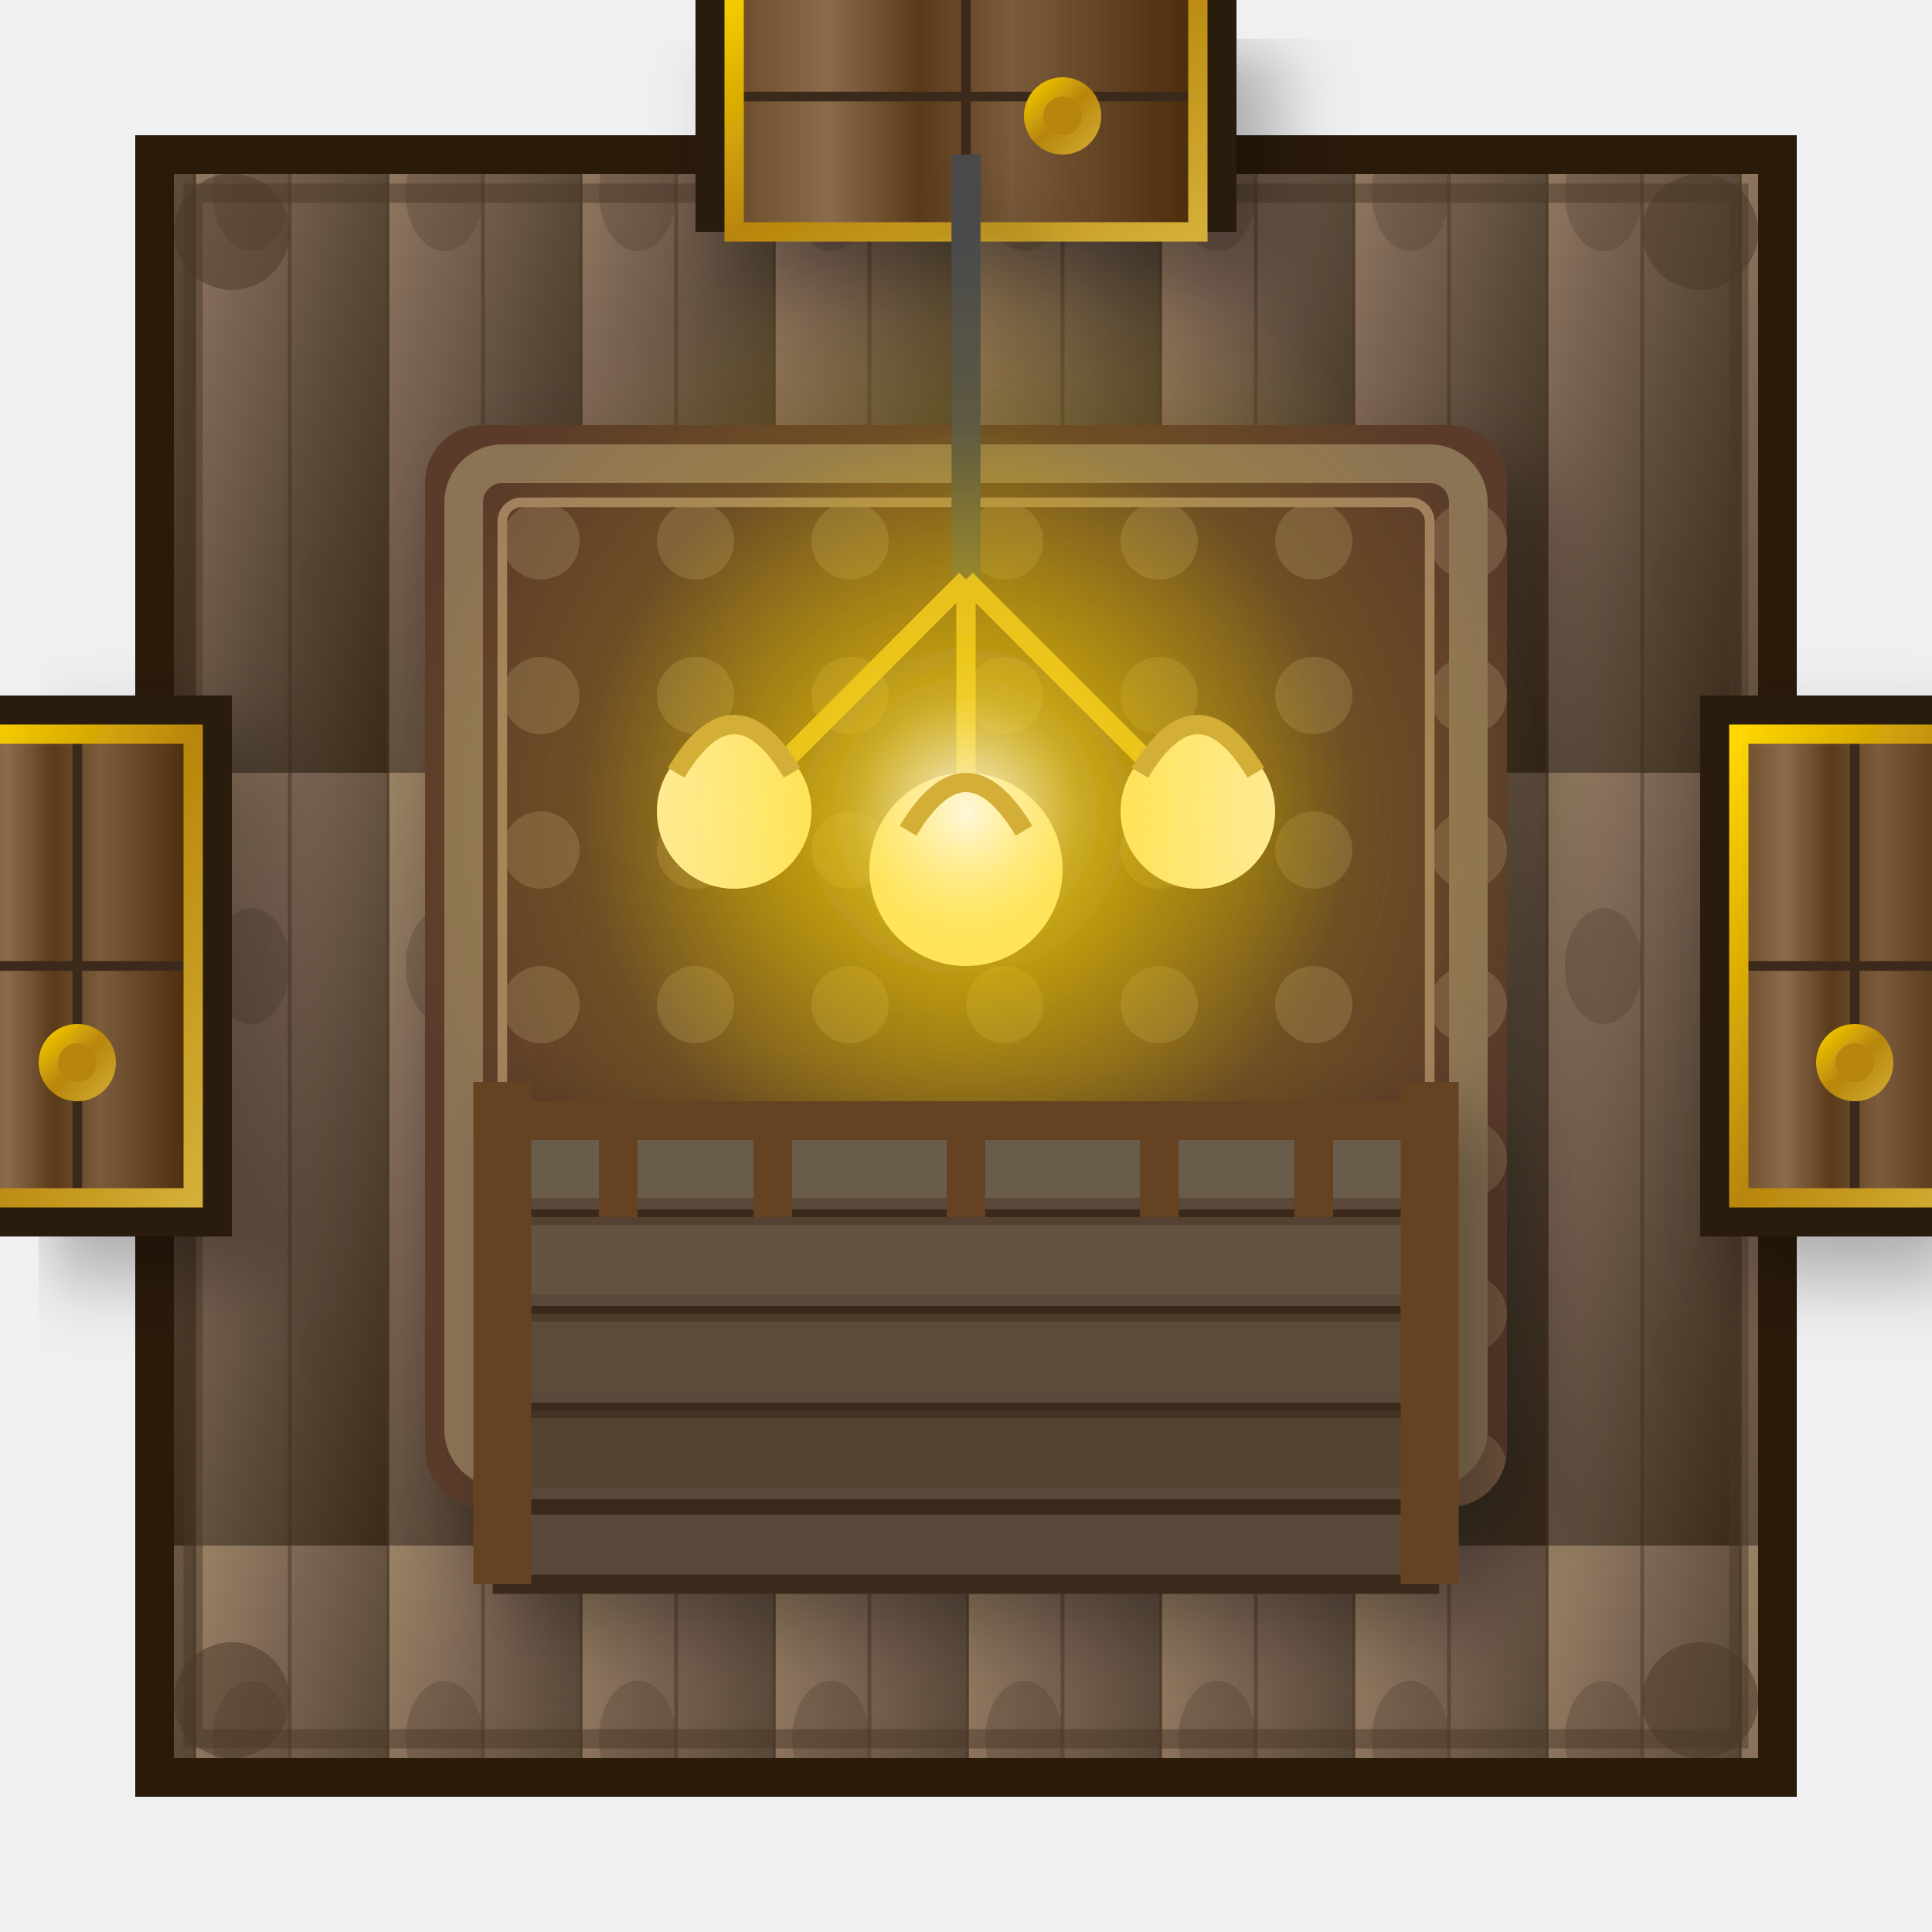
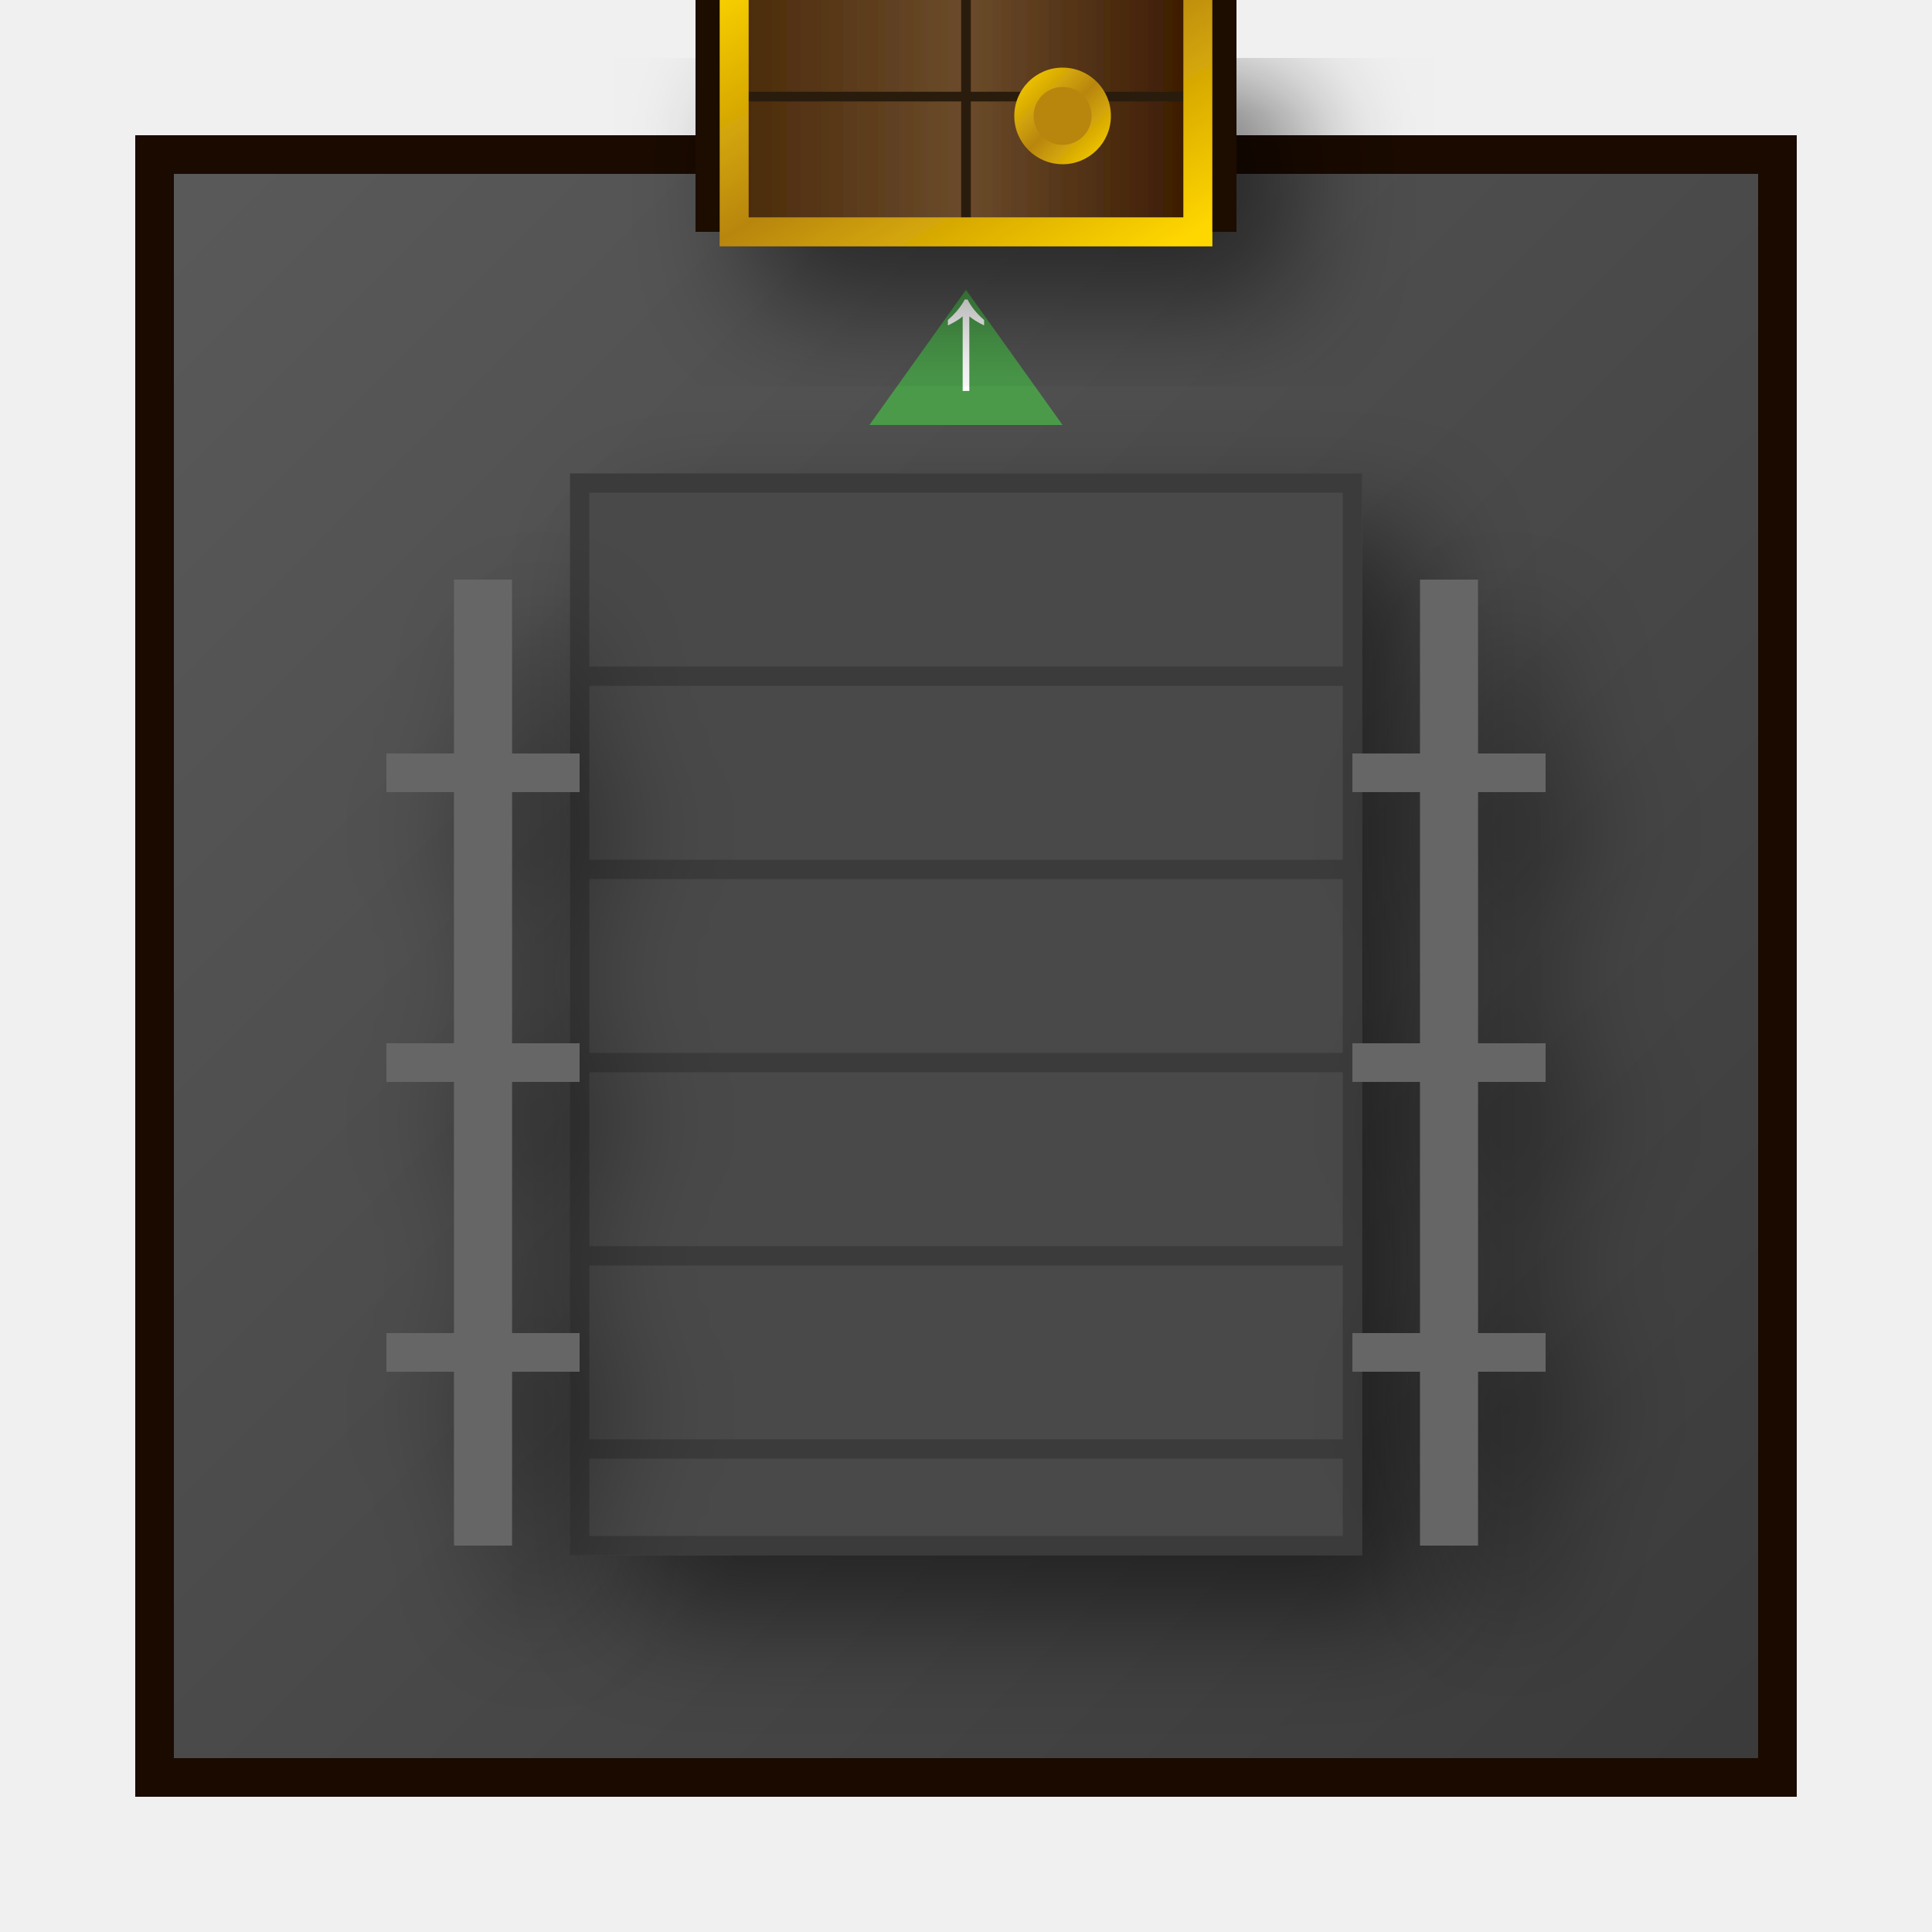
<svg xmlns="http://www.w3.org/2000/svg" viewBox="0 0 100 100" width="400" height="400">
  <defs>
    <linearGradient id="floorGrad" x1="0%" y1="0%" x2="100%" y2="100%">
-       <stop offset="0%" style="stop-color:#9B8365" />
-       <stop offset="30%" style="stop-color:#7B6354" />
-       <stop offset="60%" style="stop-color:#5A4A3A" />
-       <stop offset="100%" style="stop-color:#3A2A1A" />
+       <stop offset="0%" style="stop-color:#5A5A5A" />
+       <stop offset="100%" style="stop-color:#3A3A3A" />
    </linearGradient>
-     <pattern id="woodPattern" x="0" y="0" width="10" height="40" patternUnits="userSpaceOnUse">
-       <rect width="10" height="40" fill="url(#floorGrad)" />
-       <line x1="0" y1="0" x2="0" y2="40" stroke="#2A1A0A" stroke-width="0.3" opacity="0.6" />
-       <line x1="5" y1="0" x2="5" y2="40" stroke="#3A2A1A" stroke-width="0.2" opacity="0.4" />
-       <ellipse cx="3" cy="10" rx="2" ry="3" fill="#4A3A2A" opacity="0.3" />
-       <ellipse cx="7" cy="30" rx="1.5" ry="2" fill="#4A3A2A" opacity="0.2" />
-     </pattern>
    <linearGradient id="doorWood" x1="0%" y1="0%" x2="100%" y2="0%">
-       <stop offset="0%" style="stop-color:#6B4B2A" />
-       <stop offset="20%" style="stop-color:#8B6B4B" />
-       <stop offset="40%" style="stop-color:#5A3A1A" />
-       <stop offset="60%" style="stop-color:#7B5B3B" />
-       <stop offset="100%" style="stop-color:#4A2A0A" />
+       <stop offset="0%" style="stop-color:#4A2A0A" />
+       <stop offset="50%" style="stop-color:#6B4B2B" />
+       <stop offset="100%" style="stop-color:#3A1A00" />
    </linearGradient>
    <linearGradient id="goldTrim" x1="0%" y1="0%" x2="100%" y2="100%">
      <stop offset="0%" style="stop-color:#FFD700" />
      <stop offset="50%" style="stop-color:#B8860B" />
-       <stop offset="100%" style="stop-color:#D4AF37" />
+       <stop offset="100%" style="stop-color:#FFD700" />
    </linearGradient>
-     <radialGradient id="lampGlow" cx="50%" cy="50%" r="50%">
-       <stop offset="0%" style="stop-color:#FFF8DC;stop-opacity:0.9" />
-       <stop offset="30%" style="stop-color:#FFD700;stop-opacity:0.5" />
-       <stop offset="70%" style="stop-color:#FFD700;stop-opacity:0.2" />
-       <stop offset="100%" style="stop-color:#FFD700;stop-opacity:0" />
-     </radialGradient>
-     <pattern id="carpetPattern" x="0" y="0" width="8" height="8" patternUnits="userSpaceOnUse">
-       <rect width="8" height="8" fill="#5A3A2A" />
-       <circle cx="4" cy="4" r="2" fill="#8B7355" opacity="0.5" />
-     </pattern>
    <filter id="softShadow" x="-50%" y="-50%" width="200%" height="200%">
-       <feGaussianBlur in="SourceAlpha" stdDeviation="2" />
-       <feOffset dx="2" dy="2" result="offsetblur" />
+       <feGaussianBlur in="SourceAlpha" stdDeviation="3" />
+       <feOffset dx="3" dy="3" result="offsetblur" />
      <feComponentTransfer>
-         <feFuncA type="linear" slope="0.3" />
+         <feFuncA type="linear" slope="0.5" />
      </feComponentTransfer>
      <feMerge>
        <feMergeNode />
        <feMergeNode in="SourceGraphic" />
      </feMerge>
    </filter>
-     <filter id="innerGlow">
-       <feGaussianBlur in="SourceAlpha" stdDeviation="3" result="blur" />
-       <feComposite in="blur" in2="SourceAlpha" operator="arithmetic" k2="-1" k3="1" result="shadowDiff" />
-       <feFlood flood-color="#FFD700" flood-opacity="0.3" />
-       <feComposite in2="shadowDiff" operator="in" />
-       <feComposite in2="SourceGraphic" operator="over" />
-     </filter>
  </defs>
-   <rect x="8" y="8" width="84" height="84" fill="url(#woodPattern)" stroke="#2A1A0A" stroke-width="2" />
-   <rect x="10" y="10" width="80" height="80" fill="none" stroke="#4A3728" stroke-width="1" opacity="0.5" />
+   <rect x="8" y="8" width="84" height="84" fill="url(#floorGrad)" stroke="#1A0A00" stroke-width="2" />
  <g filter="url(#softShadow)">
-     <rect x="36" y="-4" width="28" height="16" fill="#2A1A0A" />
-     <rect x="38" y="-2" width="24" height="14" fill="url(#doorWood)" />
-     <line x1="50" y1="-2" x2="50" y2="12" stroke="#3A2A1A" stroke-width="0.5" />
-     <line x1="38" y1="5" x2="62" y2="5" stroke="#3A2A1A" stroke-width="0.5" />
-     <rect x="38" y="-2" width="24" height="14" fill="none" stroke="url(#goldTrim)" stroke-width="1" />
-     <circle cx="55" cy="6" r="2" fill="url(#goldTrim)" />
-     <circle cx="55" cy="6" r="1" fill="#B8860B" />
+     <rect x="30" y="25" width="40" height="55" fill="#4A4A4A" stroke="#3A3A3A" stroke-width="1" />
+     <line x1="30" y1="35" x2="70" y2="35" stroke="#3A3A3A" stroke-width="1" />
+     <line x1="30" y1="45" x2="70" y2="45" stroke="#3A3A3A" stroke-width="1" />
+     <line x1="30" y1="55" x2="70" y2="55" stroke="#3A3A3A" stroke-width="1" />
+     <line x1="30" y1="65" x2="70" y2="65" stroke="#3A3A3A" stroke-width="1" />
+     <line x1="30" y1="75" x2="70" y2="75" stroke="#3A3A3A" stroke-width="1" />
  </g>
  <g filter="url(#softShadow)">
-     <rect x="88" y="36" width="16" height="28" fill="#2A1A0A" />
-     <rect x="90" y="38" width="12" height="24" fill="url(#doorWood)" />
-     <line x1="90" y1="50" x2="102" y2="50" stroke="#3A2A1A" stroke-width="0.5" />
-     <line x1="96" y1="38" x2="96" y2="62" stroke="#3A2A1A" stroke-width="0.5" />
-     <rect x="90" y="38" width="12" height="24" fill="none" stroke="url(#goldTrim)" stroke-width="1" />
-     <circle cx="96" cy="55" r="2" fill="url(#goldTrim)" />
-     <circle cx="96" cy="55" r="1" fill="#B8860B" />
+     <line x1="25" y1="30" x2="25" y2="80" stroke="#666" stroke-width="3" />
+     <line x1="20" y1="40" x2="30" y2="40" stroke="#666" stroke-width="2" />
+     <line x1="20" y1="55" x2="30" y2="55" stroke="#666" stroke-width="2" />
+     <line x1="20" y1="70" x2="30" y2="70" stroke="#666" stroke-width="2" />
+     <line x1="75" y1="30" x2="75" y2="80" stroke="#666" stroke-width="3" />
+     <line x1="70" y1="40" x2="80" y2="40" stroke="#666" stroke-width="2" />
+     <line x1="70" y1="55" x2="80" y2="55" stroke="#666" stroke-width="2" />
+     <line x1="70" y1="70" x2="80" y2="70" stroke="#666" stroke-width="2" />
  </g>
+   <path d="M50,15 L45,22 L55,22 Z" fill="#4A9A4A" />
+   <text x="50" y="20" text-anchor="middle" font-size="8" fill="#FFF" font-weight="bold">↑</text>
  <g filter="url(#softShadow)">
-     <rect x="-4" y="36" width="16" height="28" fill="#2A1A0A" />
-     <rect x="-2" y="38" width="12" height="24" fill="url(#doorWood)" />
-     <line x1="-2" y1="50" x2="10" y2="50" stroke="#3A2A1A" stroke-width="0.5" />
-     <line x1="4" y1="38" x2="4" y2="62" stroke="#3A2A1A" stroke-width="0.5" />
-     <rect x="-2" y="38" width="12" height="24" fill="none" stroke="url(#goldTrim)" stroke-width="1" />
-     <circle cx="4" cy="55" r="2" fill="url(#goldTrim)" />
-     <circle cx="4" cy="55" r="1" fill="#B8860B" />
+     <rect x="36" y="-4" width="28" height="16" fill="#1A0A00" />
+     <rect x="38" y="-2" width="24" height="14" fill="url(#doorWood)" />
+     <line x1="50" y1="-2" x2="50" y2="12" stroke="#2A1A0A" stroke-width="0.5" />
+     <line x1="38" y1="5" x2="62" y2="5" stroke="#2A1A0A" stroke-width="0.5" />
+     <rect x="38" y="-2" width="24" height="14" fill="none" stroke="url(#goldTrim)" stroke-width="1.5" />
+     <circle cx="55" cy="6" r="2.5" fill="url(#goldTrim)" />
+     <circle cx="55" cy="6" r="1.5" fill="#B8860B" />
  </g>
-   <g filter="url(#softShadow)">
-     <rect x="22" y="22" width="56" height="56" fill="url(#carpetPattern)" rx="3" />
-     <rect x="24" y="24" width="52" height="52" fill="none" stroke="#8B7355" stroke-width="2" rx="2" />
-     <rect x="26" y="26" width="48" height="48" fill="none" stroke="#A08060" stroke-width="0.5" rx="1" />
-   </g>
-   <g filter="url(#softShadow)">
-     <line x1="50" y1="8" x2="50" y2="30" stroke="#4A4A4A" stroke-width="1.5" />
-     <line x1="50" y1="30" x2="38" y2="42" stroke="#D4AF37" stroke-width="1" />
-     <line x1="50" y1="30" x2="62" y2="42" stroke="#D4AF37" stroke-width="1" />
-     <line x1="50" y1="30" x2="50" y2="45" stroke="#D4AF37" stroke-width="1" />
-     <circle cx="38" cy="42" r="4" fill="#FFF8DC" filter="url(#innerGlow)" />
-     <circle cx="62" cy="42" r="4" fill="#FFF8DC" filter="url(#innerGlow)" />
-     <circle cx="50" cy="45" r="5" fill="#FFF8DC" filter="url(#innerGlow)" />
-     <circle cx="50" cy="42" r="20" fill="url(#lampGlow)" />
-     <circle cx="50" cy="42" r="30" fill="url(#lampGlow)" opacity="0.5" />
-     <path d="M35,40 Q38,35 41,40" fill="none" stroke="#D4AF37" stroke-width="1" />
-     <path d="M59,40 Q62,35 65,40" fill="none" stroke="#D4AF37" stroke-width="1" />
-     <path d="M47,43 Q50,38 53,43" fill="none" stroke="#D4AF37" stroke-width="1" />
-   </g>
-   <g filter="url(#softShadow)">
-     <rect x="26" y="58" width="48" height="24" fill="#5A4A3A" stroke="#3A2A1A" stroke-width="1" />
-     <line x1="26" y1="63" x2="74" y2="63" stroke="#3A2A1A" stroke-width="0.8" />
-     <line x1="26" y1="68" x2="74" y2="68" stroke="#3A2A1A" stroke-width="0.8" />
-     <line x1="26" y1="73" x2="74" y2="73" stroke="#3A2A1A" stroke-width="0.8" />
-     <line x1="26" y1="78" x2="74" y2="78" stroke="#3A2A1A" stroke-width="0.8" />
-     <rect x="26" y="58" width="48" height="4" fill="#7B6B5B" opacity="0.5" />
-     <rect x="26" y="63" width="48" height="4" fill="#6B5B4B" opacity="0.5" />
-     <rect x="26" y="68" width="48" height="4" fill="#5B4B3B" opacity="0.5" />
-     <rect x="26" y="73" width="48" height="4" fill="#4B3B2B" opacity="0.5" />
-     <line x1="26" y1="56" x2="26" y2="82" stroke="#654321" stroke-width="3" />
-     <line x1="74" y1="56" x2="74" y2="82" stroke="#654321" stroke-width="3" />
-     <line x1="26" y1="58" x2="74" y2="58" stroke="#654321" stroke-width="2" />
-     <line x1="32" y1="58" x2="32" y2="63" stroke="#654321" stroke-width="2" />
-     <line x1="40" y1="58" x2="40" y2="63" stroke="#654321" stroke-width="2" />
-     <line x1="50" y1="58" x2="50" y2="63" stroke="#654321" stroke-width="2" />
-     <line x1="60" y1="58" x2="60" y2="63" stroke="#654321" stroke-width="2" />
-     <line x1="68" y1="58" x2="68" y2="63" stroke="#654321" stroke-width="2" />
-   </g>
-   <circle cx="12" cy="12" r="3" fill="#4A3728" opacity="0.5" />
-   <circle cx="88" cy="12" r="3" fill="#4A3728" opacity="0.5" />
-   <circle cx="12" cy="88" r="3" fill="#4A3728" opacity="0.5" />
-   <circle cx="88" cy="88" r="3" fill="#4A3728" opacity="0.5" />
</svg>
